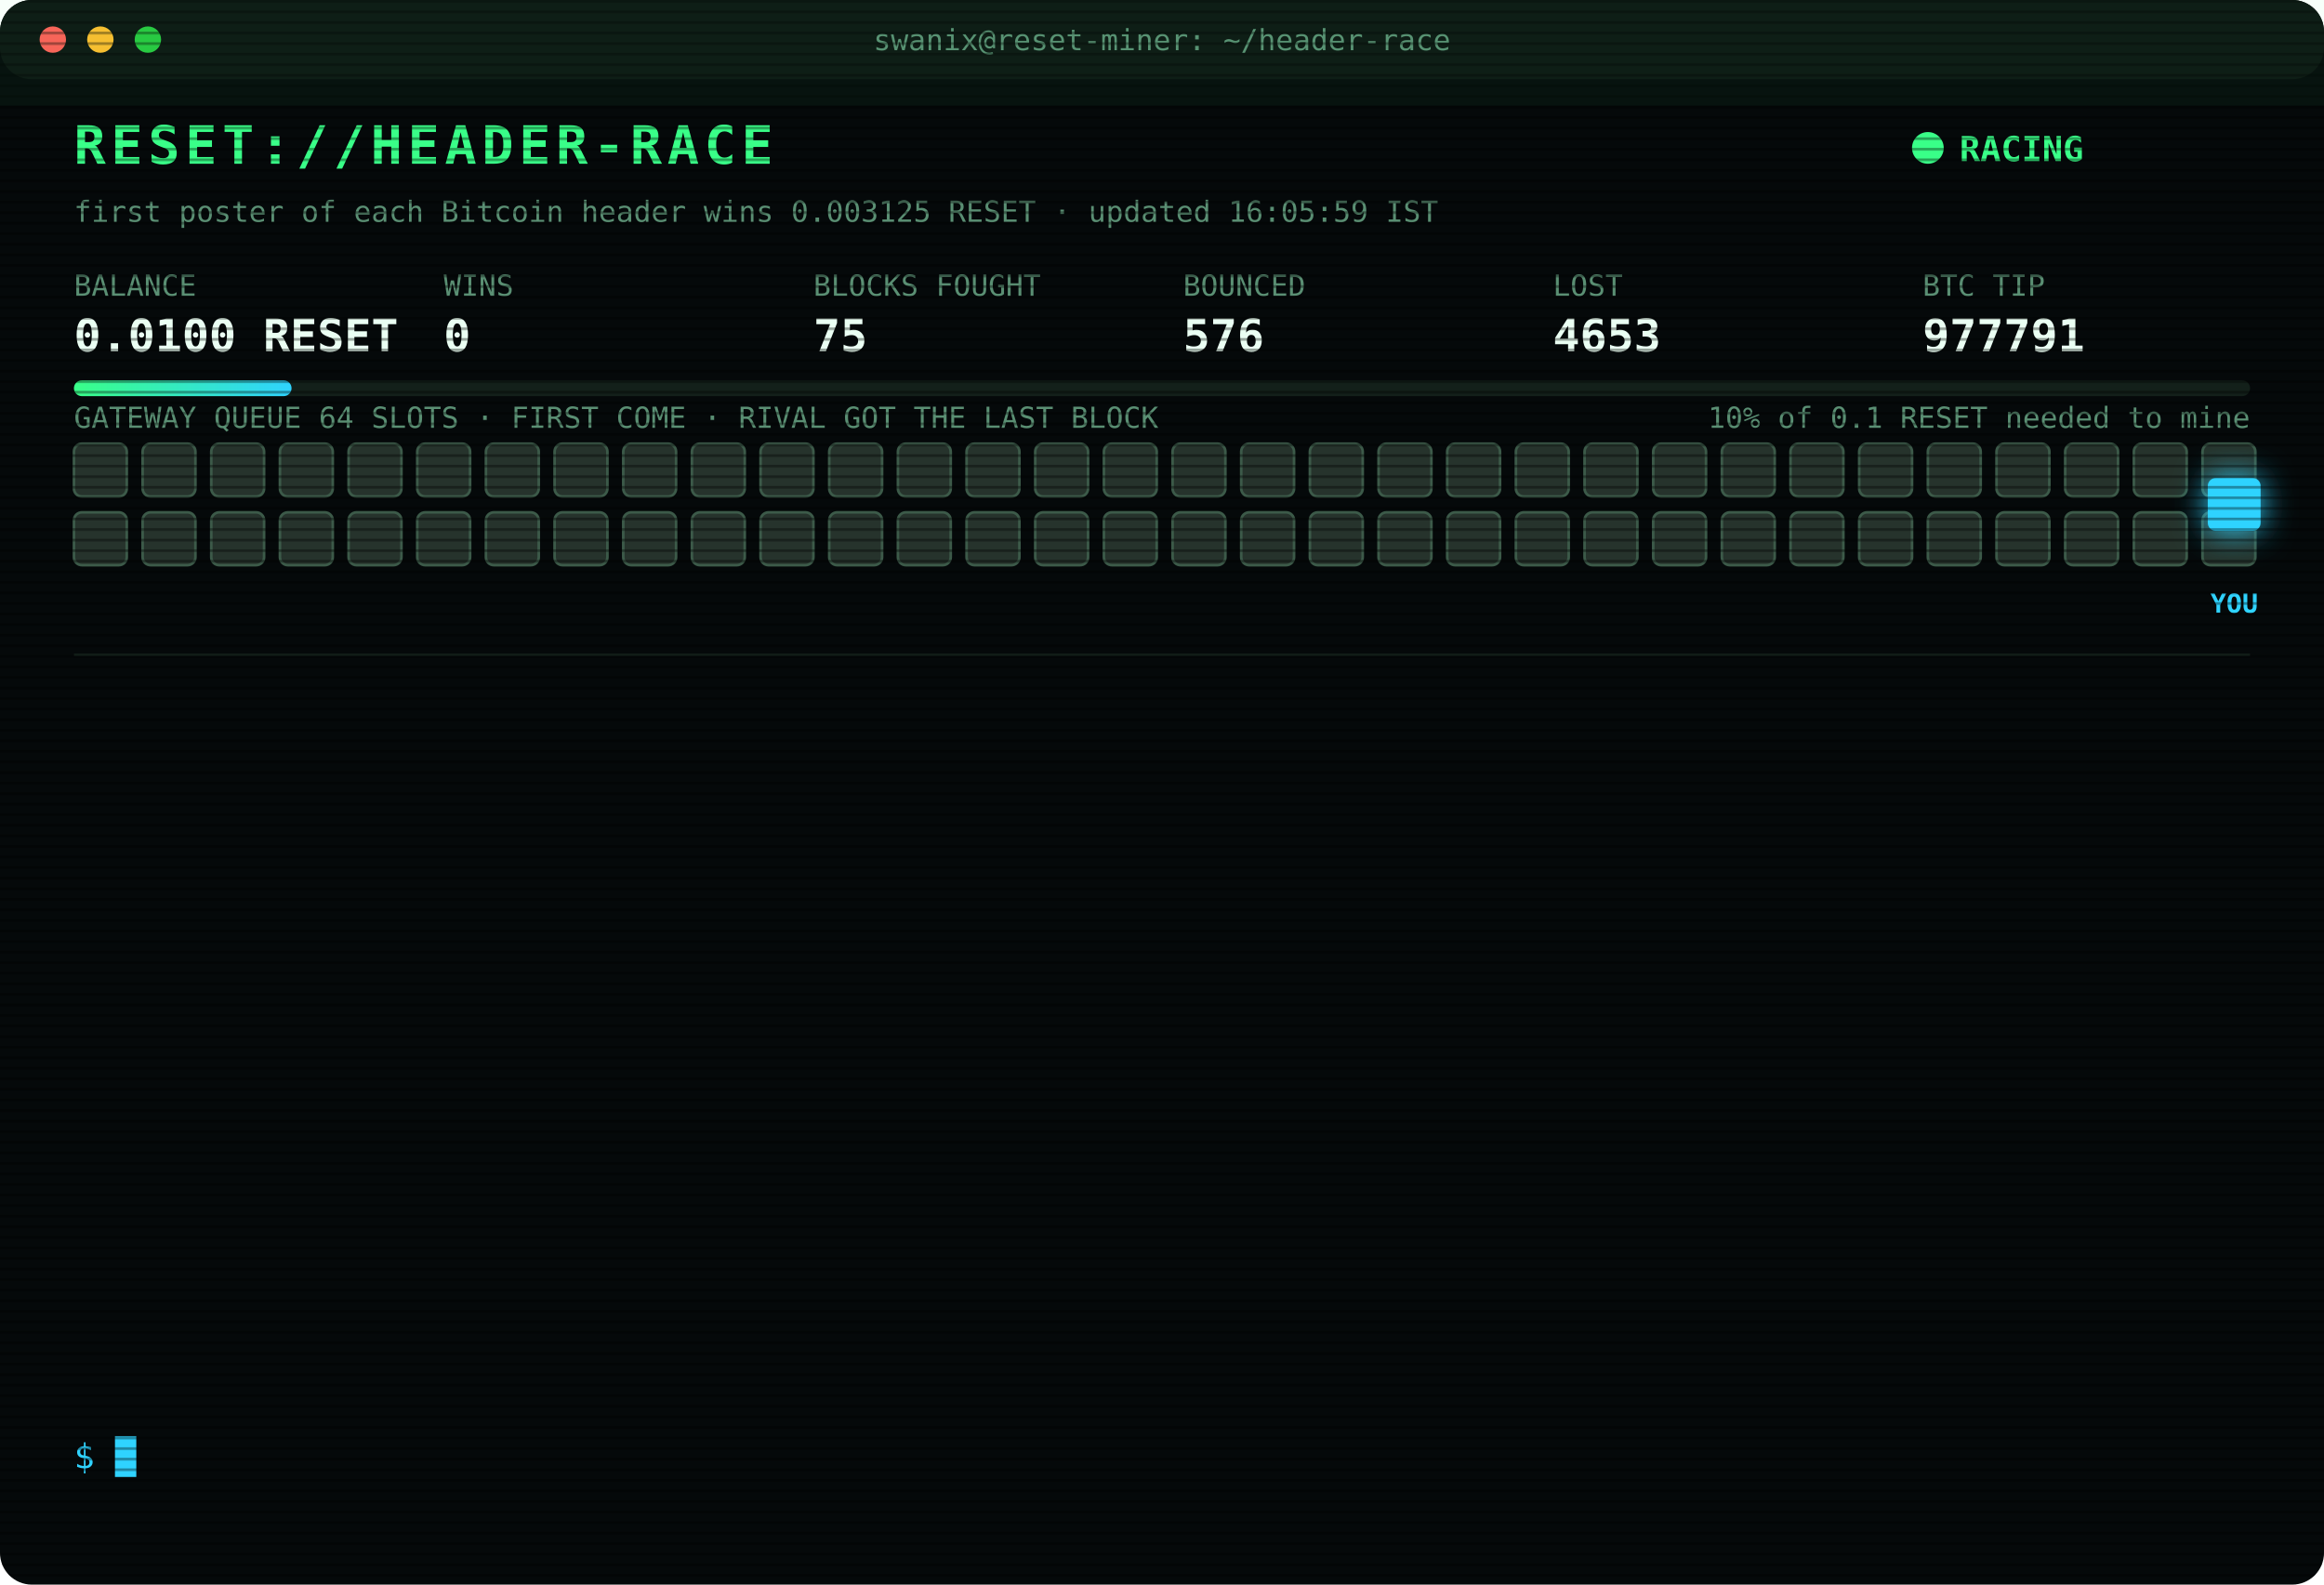
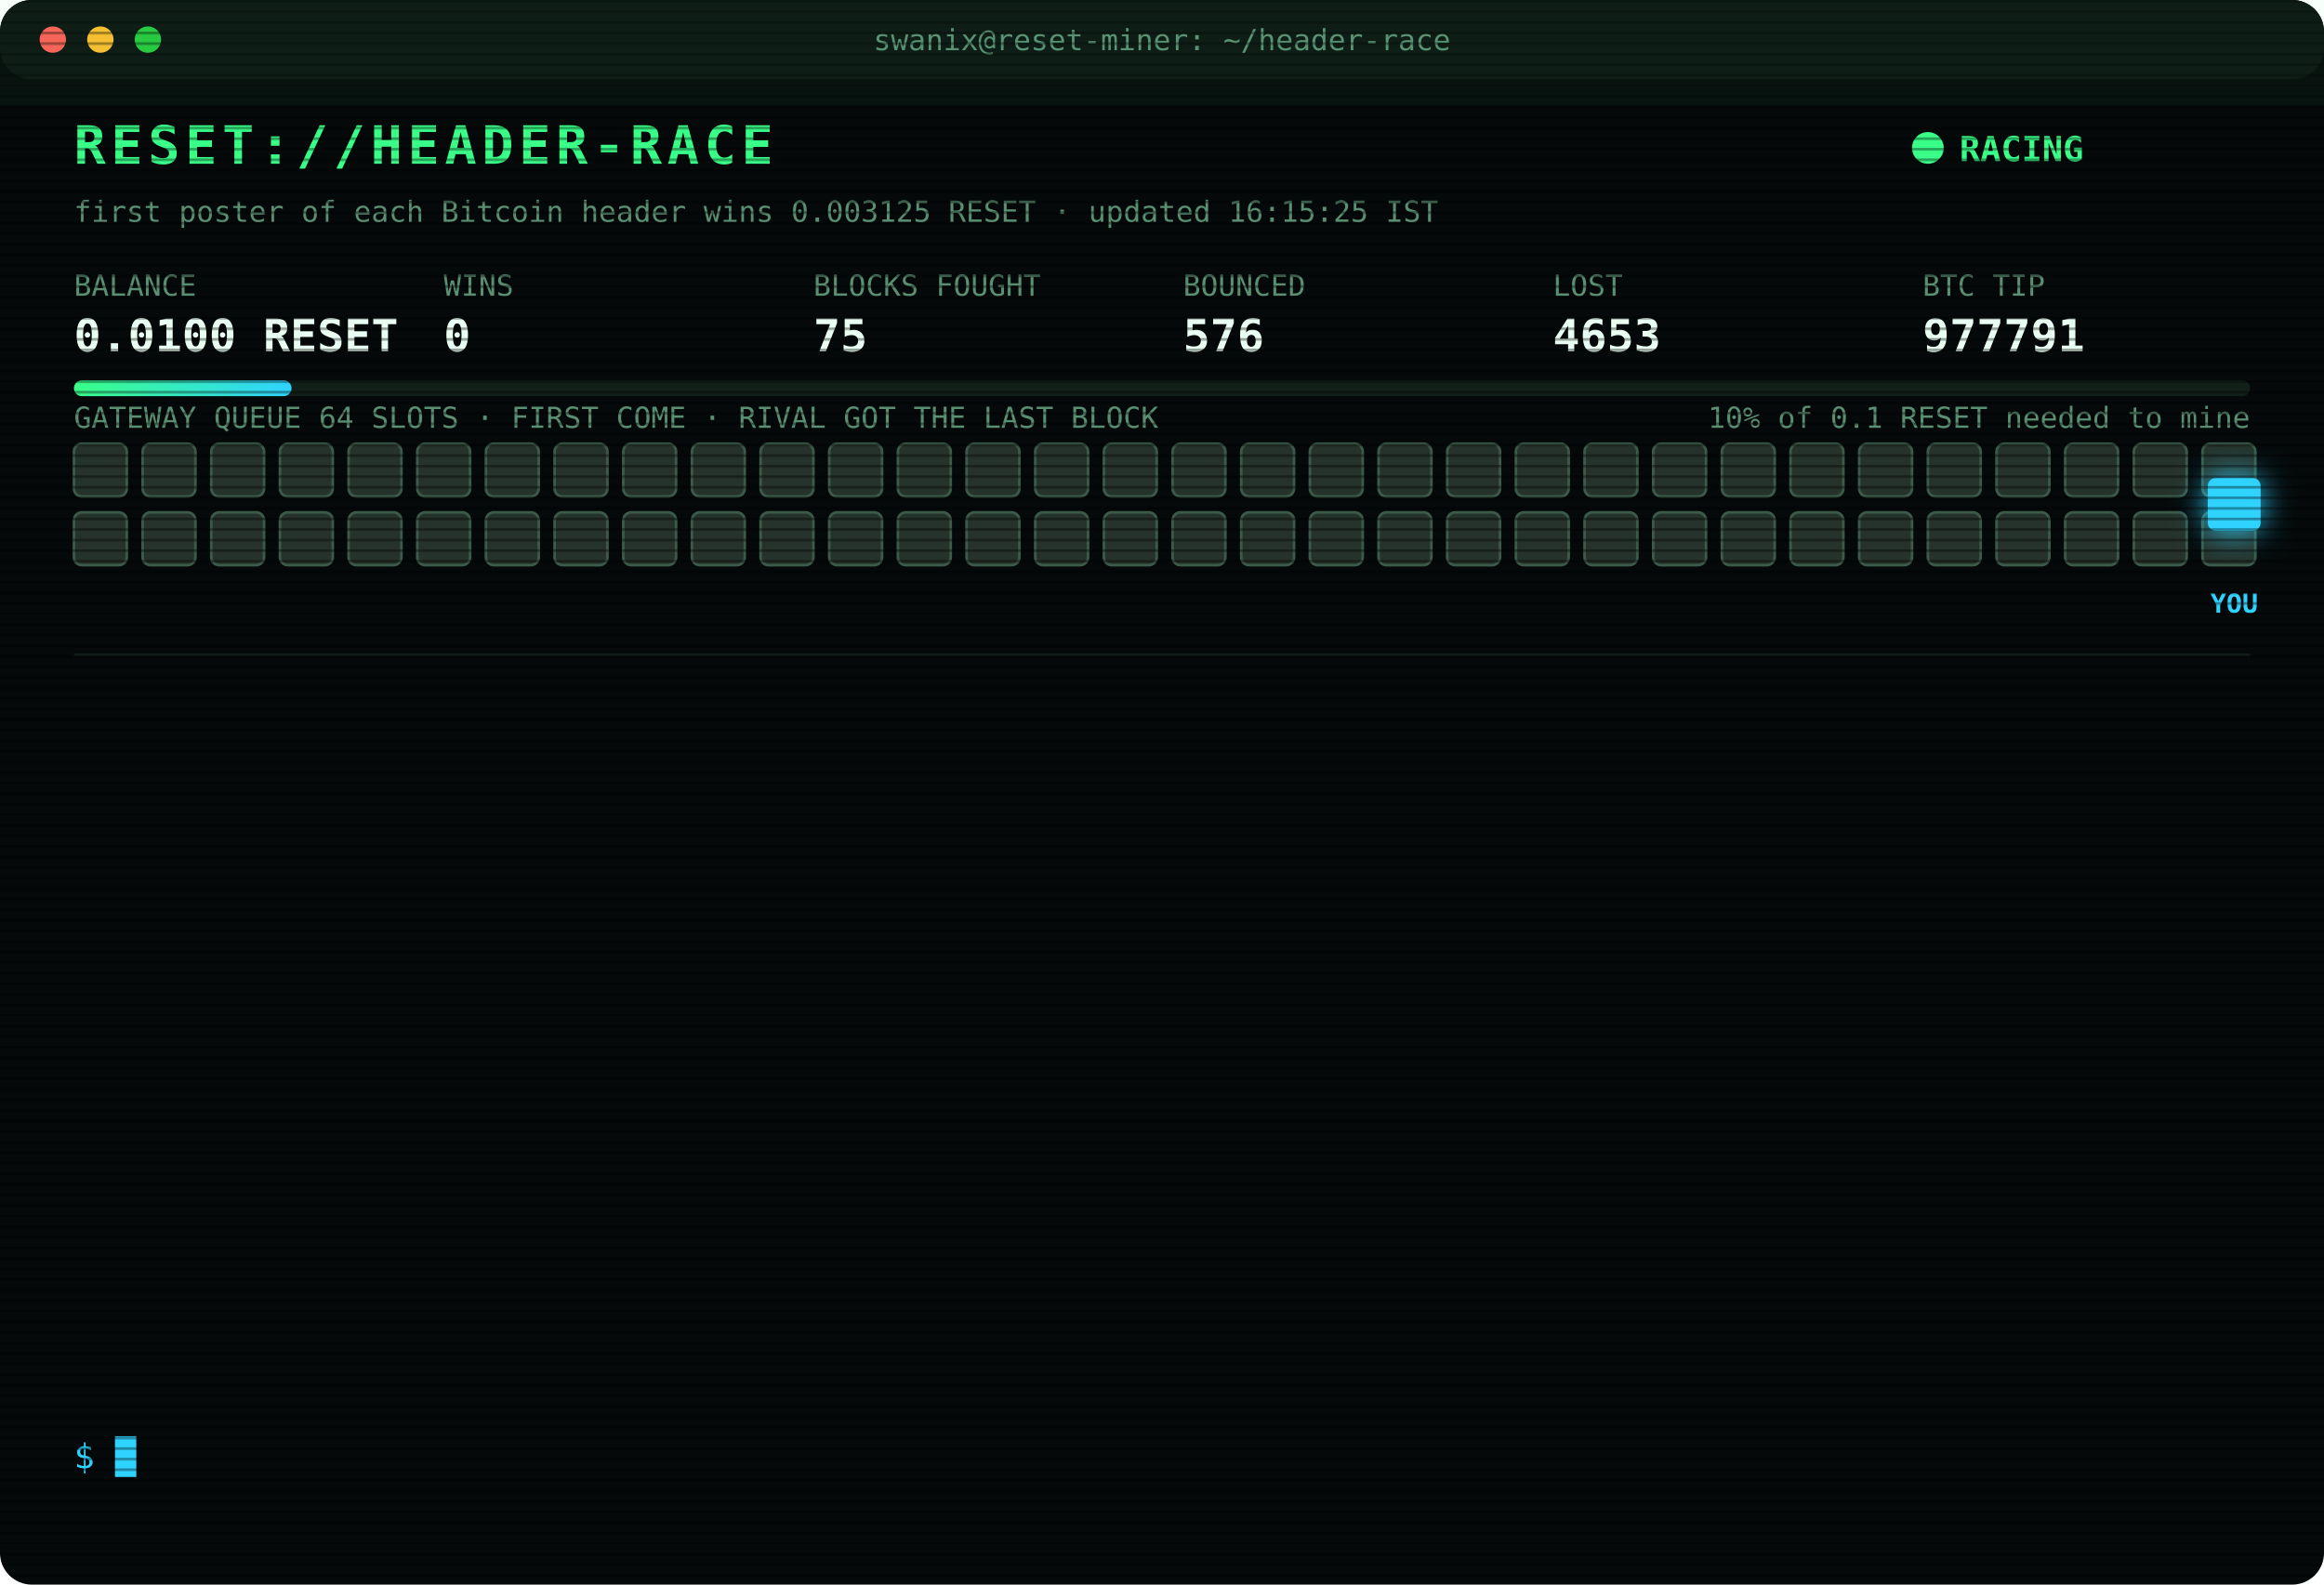
<svg xmlns="http://www.w3.org/2000/svg" width="880" height="600" viewBox="0 0 880 600" font-family="ui-monospace,SFMono-Regular,Menlo,Consolas,monospace">
  <style>
text{font-size:13px;fill:#7CFFB2}
.title{font-size:20px;font-weight:700;fill:#39FF88;letter-spacing:2px;animation:glitch 3s infinite steps(1)}
.sub{fill:#2fd3ff}.k{fill:#5a8f73;font-size:11px}.v{font-size:17px;font-weight:700;fill:#eafff3}
.ts{fill:#3f6b56}.boot{fill:#2fd3ff}.dim{fill:#5a8f73}.bad{fill:#ff4d6d}.warn{fill:#ffd23f}.mag{fill:#ff5cf0}.win{fill:#39FF88;font-weight:700}
.tag{font-size:10px;fill:#2fd3ff;font-weight:700}
.rival{fill:#26332c;stroke:#3c5a49;animation:jam 1.2s infinite alternate}
.idle{fill:#141c18;stroke:#22302a;animation:breathe 4s infinite}
.me{fill:#2fd3ff;filter:drop-shadow(0 0 6px #2fd3ff)}
.hover{animation:nudge 1.1s infinite ease-in-out}.bounce{animation:kick 1.4s infinite}
.ln{opacity:0;animation:in .4s forwards}
.cur{animation:blink 1s infinite steps(1)}
.scan{animation:scan 6s infinite linear}
.led{animation:blink 1.4s infinite}
@keyframes in{from{opacity:0;transform:translateX(-6px)}to{opacity:1;transform:none}}
@keyframes blink{50%{opacity:0}}
@keyframes jam{to{fill:#33463b}}
@keyframes breathe{50%{opacity:.4}}
@keyframes nudge{50%{transform:translateX(-10px)}}
@keyframes kick{0%,100%{transform:none}30%{transform:translateX(-14px)}55%{transform:translateX(10px) translateY(-6px)}}
@keyframes glitch{0%,92%{transform:none}93%{transform:translateX(2px);fill:#ff4d6d}95%{transform:translateX(-2px);fill:#2fd3ff}97%{transform:none}}
@keyframes scan{from{transform:translateY(-40px)}to{transform:translateY(600px)}}
</style>
  <defs>
    <pattern id="sl" width="4" height="4" patternUnits="userSpaceOnUse">
      <rect width="4" height="1" fill="#000" opacity=".35" />
    </pattern>
    <linearGradient id="bar">
      <stop offset="0" stop-color="#39FF88" />
      <stop offset="1" stop-color="#2fd3ff" />
    </linearGradient>
  </defs>
  <rect width="880" height="600" rx="12" fill="#05090a" />
  <rect width="880" height="30" rx="12" fill="#0d1512" />
  <circle cx="20" cy="15" r="5" fill="#ff5f57" />
  <circle cx="38" cy="15" r="5" fill="#febc2e" />
  <circle cx="56" cy="15" r="5" fill="#28c840" />
  <text x="440" y="19" text-anchor="middle" class="k">swanix@reset-miner: ~/header-race</text>
  <text x="28" y="62" class="title">RESET://HEADER-RACE</text>
  <circle class="led" cx="730" cy="56" r="6" fill="#39FF88" />
  <text x="742" y="61" class="win">RACING</text>
-   <text x="28" y="84" class="k">first poster of each Bitcoin header wins 0.003125 RESET · updated 16:05:59 IST</text>
+   <text x="28" y="84" class="k">first poster of each Bitcoin header wins 0.003125 RESET · updated 16:15:25 IST</text>
  <text x="28" y="112" class="k">BALANCE</text>
  <text x="28" y="133" class="v">0.0100 RESET</text>
  <text x="168" y="112" class="k">WINS</text>
  <text x="168" y="133" class="v">0</text>
  <text x="308" y="112" class="k">BLOCKS FOUGHT</text>
  <text x="308" y="133" class="v">75</text>
  <text x="448" y="112" class="k">BOUNCED</text>
  <text x="448" y="133" class="v">576</text>
  <text x="588" y="112" class="k">LOST</text>
  <text x="588" y="133" class="v">4653</text>
  <text x="728" y="112" class="k">BTC TIP</text>
  <text x="728" y="133" class="v">977791</text>
  <rect x="28" y="144" width="824" height="6" rx="3" fill="#13201a" />
  <rect x="28" y="144" width="82.4" height="6" rx="3" fill="url(#bar)" />
  <text x="852" y="162" text-anchor="end" class="k">10% of 0.1 RESET needed to mine</text>
  <text x="28" y="162" class="k">GATEWAY QUEUE 64 SLOTS · FIRST COME · RIVAL GOT THE LAST BLOCK</text>
  <rect class="rival" x="28" y="168" width="20" height="20" rx="3" style="animation-delay:0.00s" />
  <rect class="rival" x="54" y="168" width="20" height="20" rx="3" style="animation-delay:0.05s" />
  <rect class="rival" x="80" y="168" width="20" height="20" rx="3" style="animation-delay:0.10s" />
  <rect class="rival" x="106" y="168" width="20" height="20" rx="3" style="animation-delay:0.15s" />
  <rect class="rival" x="132" y="168" width="20" height="20" rx="3" style="animation-delay:0.20s" />
  <rect class="rival" x="158" y="168" width="20" height="20" rx="3" style="animation-delay:0.25s" />
  <rect class="rival" x="184" y="168" width="20" height="20" rx="3" style="animation-delay:0.30s" />
  <rect class="rival" x="210" y="168" width="20" height="20" rx="3" style="animation-delay:0.35s" />
  <rect class="rival" x="236" y="168" width="20" height="20" rx="3" style="animation-delay:0.40s" />
  <rect class="rival" x="262" y="168" width="20" height="20" rx="3" style="animation-delay:0.45s" />
  <rect class="rival" x="288" y="168" width="20" height="20" rx="3" style="animation-delay:0.50s" />
  <rect class="rival" x="314" y="168" width="20" height="20" rx="3" style="animation-delay:0.55s" />
  <rect class="rival" x="340" y="168" width="20" height="20" rx="3" style="animation-delay:0.60s" />
  <rect class="rival" x="366" y="168" width="20" height="20" rx="3" style="animation-delay:0.65s" />
  <rect class="rival" x="392" y="168" width="20" height="20" rx="3" style="animation-delay:0.70s" />
  <rect class="rival" x="418" y="168" width="20" height="20" rx="3" style="animation-delay:0.75s" />
  <rect class="rival" x="444" y="168" width="20" height="20" rx="3" style="animation-delay:0.80s" />
  <rect class="rival" x="470" y="168" width="20" height="20" rx="3" style="animation-delay:0.85s" />
  <rect class="rival" x="496" y="168" width="20" height="20" rx="3" style="animation-delay:0.90s" />
  <rect class="rival" x="522" y="168" width="20" height="20" rx="3" style="animation-delay:0.95s" />
  <rect class="rival" x="548" y="168" width="20" height="20" rx="3" style="animation-delay:1.00s" />
  <rect class="rival" x="574" y="168" width="20" height="20" rx="3" style="animation-delay:1.05s" />
  <rect class="rival" x="600" y="168" width="20" height="20" rx="3" style="animation-delay:1.10s" />
  <rect class="rival" x="626" y="168" width="20" height="20" rx="3" style="animation-delay:1.15s" />
  <rect class="rival" x="652" y="168" width="20" height="20" rx="3" style="animation-delay:1.20s" />
  <rect class="rival" x="678" y="168" width="20" height="20" rx="3" style="animation-delay:1.25s" />
  <rect class="rival" x="704" y="168" width="20" height="20" rx="3" style="animation-delay:1.30s" />
  <rect class="rival" x="730" y="168" width="20" height="20" rx="3" style="animation-delay:1.35s" />
  <rect class="rival" x="756" y="168" width="20" height="20" rx="3" style="animation-delay:1.40s" />
  <rect class="rival" x="782" y="168" width="20" height="20" rx="3" style="animation-delay:1.45s" />
  <rect class="rival" x="808" y="168" width="20" height="20" rx="3" style="animation-delay:1.50s" />
  <rect class="rival" x="834" y="168" width="20" height="20" rx="3" style="animation-delay:1.55s" />
  <rect class="rival" x="28" y="194" width="20" height="20" rx="3" style="animation-delay:1.60s" />
  <rect class="rival" x="54" y="194" width="20" height="20" rx="3" style="animation-delay:1.65s" />
  <rect class="rival" x="80" y="194" width="20" height="20" rx="3" style="animation-delay:1.70s" />
  <rect class="rival" x="106" y="194" width="20" height="20" rx="3" style="animation-delay:1.75s" />
  <rect class="rival" x="132" y="194" width="20" height="20" rx="3" style="animation-delay:1.80s" />
  <rect class="rival" x="158" y="194" width="20" height="20" rx="3" style="animation-delay:1.85s" />
  <rect class="rival" x="184" y="194" width="20" height="20" rx="3" style="animation-delay:1.90s" />
  <rect class="rival" x="210" y="194" width="20" height="20" rx="3" style="animation-delay:1.95s" />
  <rect class="rival" x="236" y="194" width="20" height="20" rx="3" style="animation-delay:2.00s" />
  <rect class="rival" x="262" y="194" width="20" height="20" rx="3" style="animation-delay:2.05s" />
  <rect class="rival" x="288" y="194" width="20" height="20" rx="3" style="animation-delay:2.10s" />
  <rect class="rival" x="314" y="194" width="20" height="20" rx="3" style="animation-delay:2.15s" />
  <rect class="rival" x="340" y="194" width="20" height="20" rx="3" style="animation-delay:2.20s" />
  <rect class="rival" x="366" y="194" width="20" height="20" rx="3" style="animation-delay:2.25s" />
  <rect class="rival" x="392" y="194" width="20" height="20" rx="3" style="animation-delay:2.30s" />
  <rect class="rival" x="418" y="194" width="20" height="20" rx="3" style="animation-delay:2.35s" />
  <rect class="rival" x="444" y="194" width="20" height="20" rx="3" style="animation-delay:2.40s" />
  <rect class="rival" x="470" y="194" width="20" height="20" rx="3" style="animation-delay:2.45s" />
  <rect class="rival" x="496" y="194" width="20" height="20" rx="3" style="animation-delay:2.50s" />
  <rect class="rival" x="522" y="194" width="20" height="20" rx="3" style="animation-delay:2.55s" />
  <rect class="rival" x="548" y="194" width="20" height="20" rx="3" style="animation-delay:2.60s" />
  <rect class="rival" x="574" y="194" width="20" height="20" rx="3" style="animation-delay:2.65s" />
  <rect class="rival" x="600" y="194" width="20" height="20" rx="3" style="animation-delay:2.70s" />
  <rect class="rival" x="626" y="194" width="20" height="20" rx="3" style="animation-delay:2.75s" />
  <rect class="rival" x="652" y="194" width="20" height="20" rx="3" style="animation-delay:2.80s" />
  <rect class="rival" x="678" y="194" width="20" height="20" rx="3" style="animation-delay:2.85s" />
  <rect class="rival" x="704" y="194" width="20" height="20" rx="3" style="animation-delay:2.90s" />
  <rect class="rival" x="730" y="194" width="20" height="20" rx="3" style="animation-delay:2.95s" />
  <rect class="rival" x="756" y="194" width="20" height="20" rx="3" style="animation-delay:3.00s" />
  <rect class="rival" x="782" y="194" width="20" height="20" rx="3" style="animation-delay:3.05s" />
  <rect class="rival" x="808" y="194" width="20" height="20" rx="3" style="animation-delay:3.10s" />
  <rect class="rival" x="834" y="194" width="20" height="20" rx="3" style="animation-delay:3.15s" />
  <g class="hover">
    <rect class="me" x="836" y="181" width="20" height="20" rx="3" />
    <text class="tag" x="846" y="232" text-anchor="middle">YOU</text>
  </g>
  <line x1="28" x2="852" y1="248" y2="248" stroke="#13201a" />
  <g class="ln" style="animation-delay:0.40s">
    <text x="28" y="270" class="ts">12:47:02</text>
    <text x="104" y="270" class="bad">[LOST] #977775 taken by a rival miner</text>
  </g>
  <g class="ln" style="animation-delay:0.65s">
    <text x="28" y="292" class="ts">13:36:16</text>
    <text x="104" y="292" class="bad">[LOST] #977776 taken by a rival miner</text>
  </g>
  <g class="ln" style="animation-delay:0.90s">
    <text x="28" y="314" class="ts">14:00:38</text>
    <text x="104" y="314" class="bad">[LOST] #977777 taken by a rival miner</text>
  </g>
  <g class="ln" style="animation-delay:1.15s">
    <text x="28" y="336" class="ts">14:05:03</text>
    <text x="104" y="336" class="bad">[LOST] #977778 taken by a rival miner</text>
  </g>
  <g class="ln" style="animation-delay:1.40s">
    <text x="28" y="358" class="ts">14:06:04</text>
    <text x="104" y="358" class="bad">[LOST] #977779 taken by a rival miner</text>
  </g>
  <g class="ln" style="animation-delay:1.65s">
    <text x="28" y="380" class="ts">14:13:02</text>
    <text x="104" y="380" class="bad">[LOST] #977780 taken by a rival miner</text>
  </g>
  <g class="ln" style="animation-delay:1.90s">
    <text x="28" y="402" class="ts">14:24:49</text>
    <text x="104" y="402" class="bad">[LOST] #977782 taken by a rival miner</text>
  </g>
  <g class="ln" style="animation-delay:2.15s">
    <text x="28" y="424" class="ts">14:38:33</text>
    <text x="104" y="424" class="bad">[LOST] #977784 taken by a rival miner</text>
  </g>
  <g class="ln" style="animation-delay:2.40s">
    <text x="28" y="446" class="ts">14:43:33</text>
    <text x="104" y="446" class="bad">[LOST] #977785 taken by a rival miner</text>
  </g>
  <g class="ln" style="animation-delay:2.65s">
    <text x="28" y="468" class="ts">14:53:02</text>
    <text x="104" y="468" class="bad">[LOST] #977786 taken by a rival miner</text>
  </g>
  <g class="ln" style="animation-delay:2.90s">
    <text x="28" y="490" class="ts">15:17:06</text>
    <text x="104" y="490" class="bad">[LOST] #977789 taken by a rival miner</text>
  </g>
  <g class="ln" style="animation-delay:3.15s">
    <text x="28" y="512" class="ts">15:49:08</text>
    <text x="104" y="512" class="bad">[LOST] #977790 taken by a rival miner</text>
  </g>
  <g class="ln" style="animation-delay:3.40s">
    <text x="28" y="534" class="ts">16:05:59</text>
    <text x="104" y="534" class="bad">[LOST] #977791 taken by a rival miner</text>
  </g>
  <text x="28" y="556" class="sub">$ <tspan class="cur">█</tspan>
  </text>
  <rect width="880" height="600" rx="12" fill="url(#sl)" pointer-events="none" />
  <rect class="scan" width="880" height="40" fill="#39FF88" opacity=".04" />
</svg>
